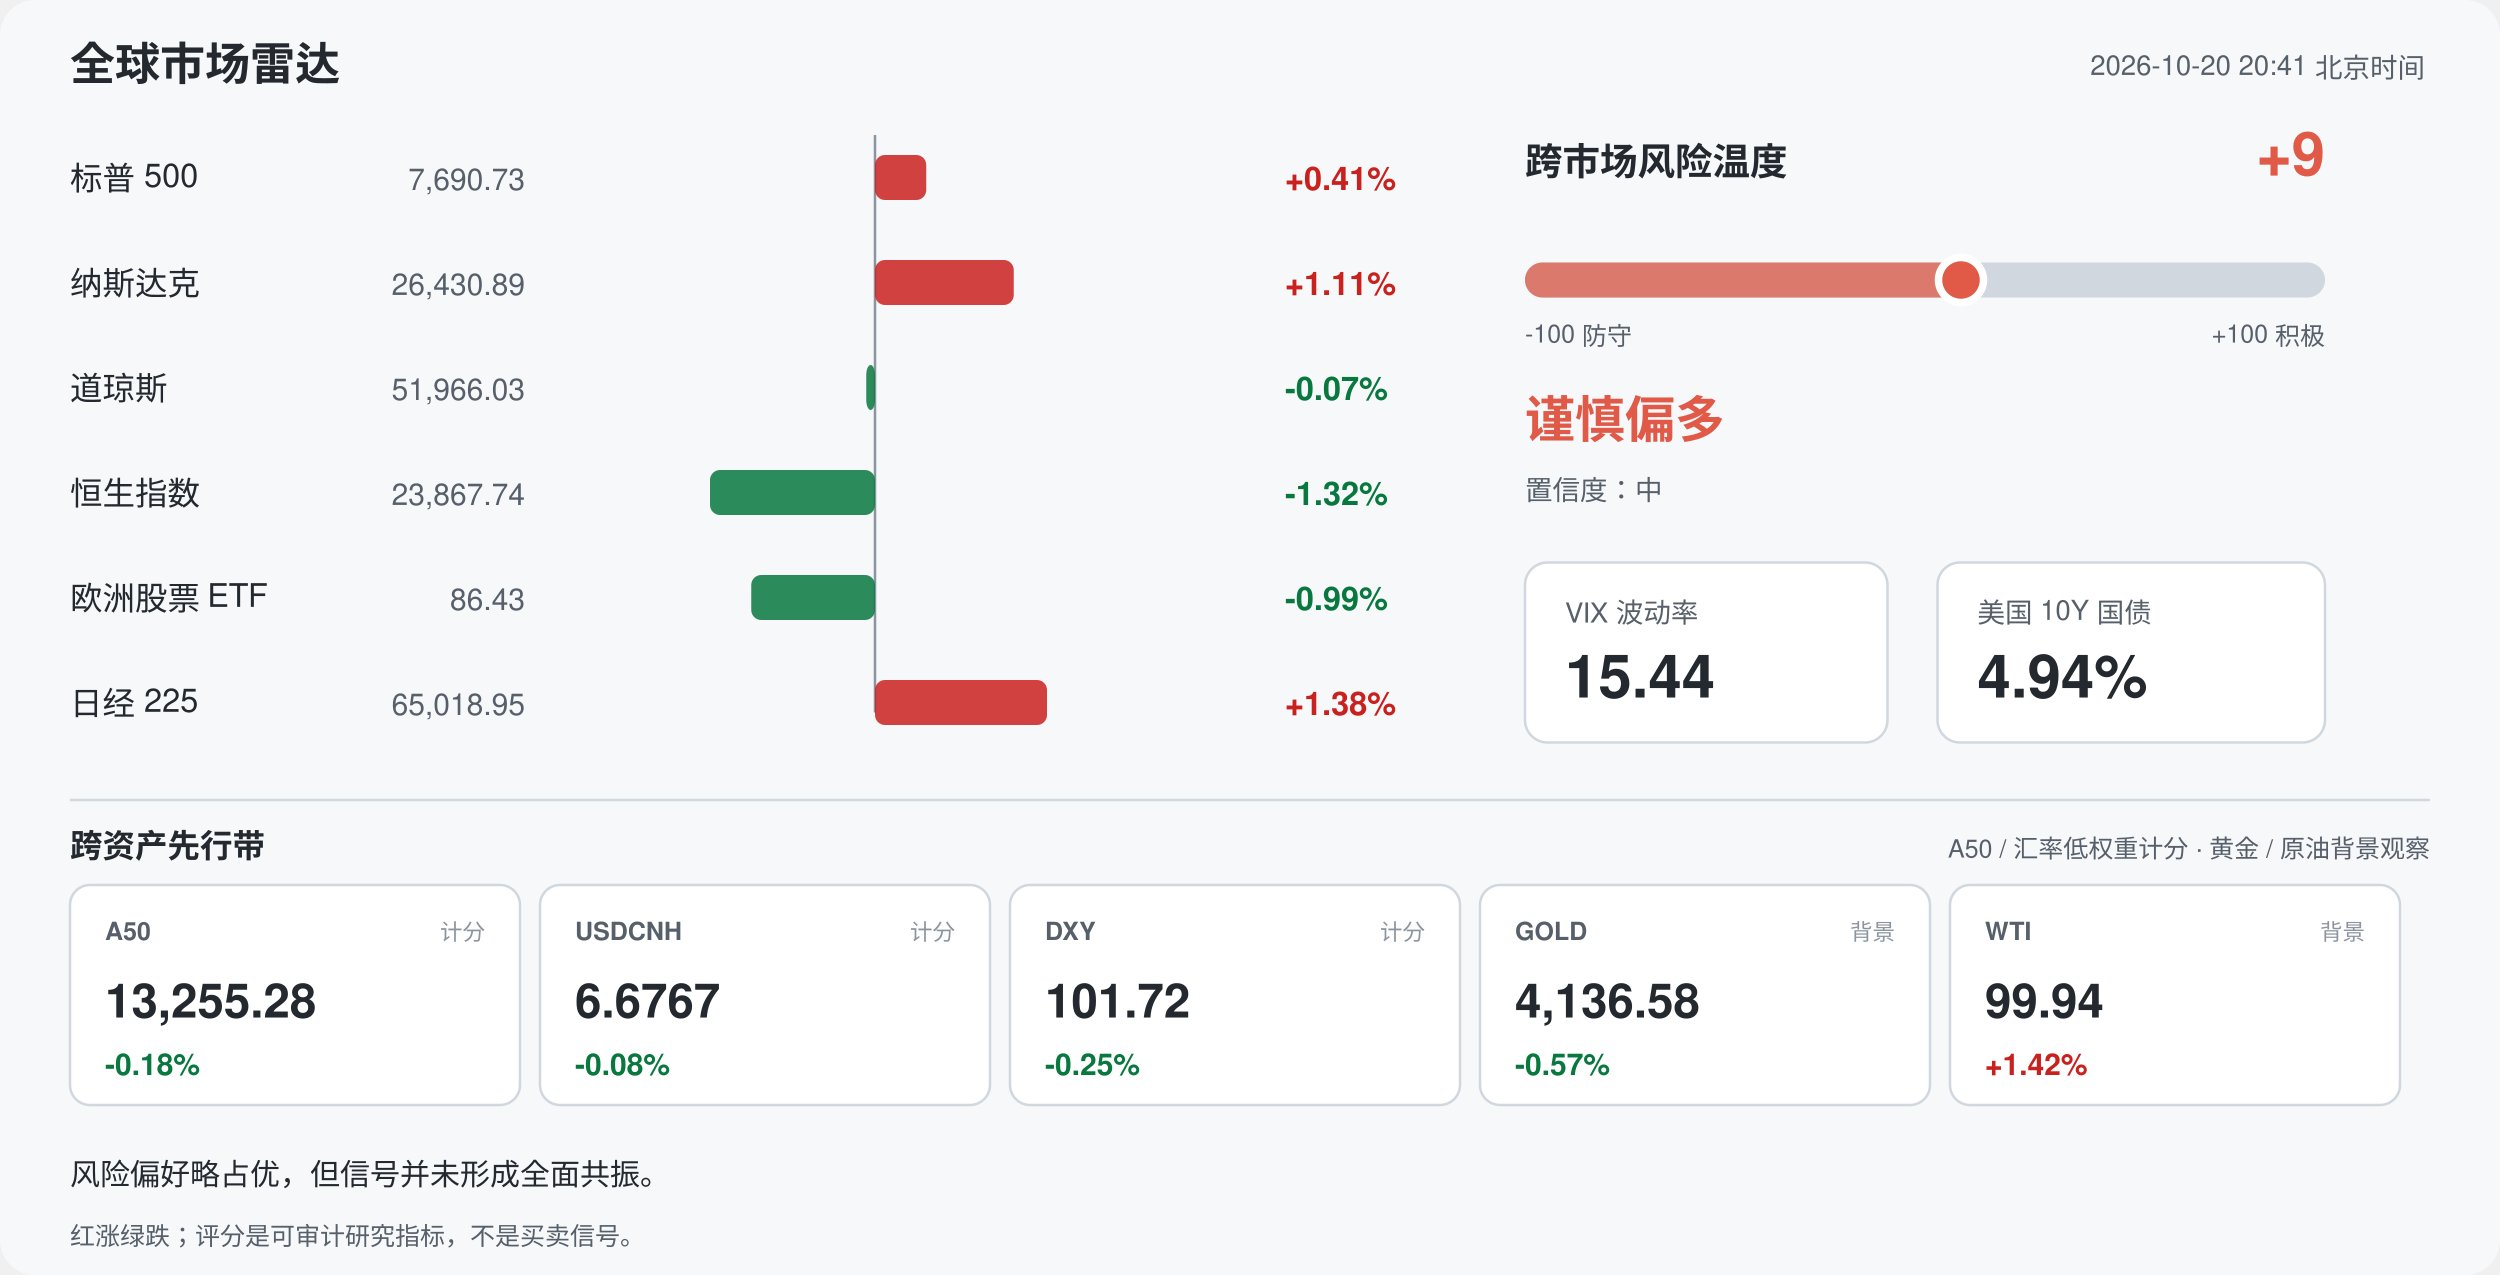
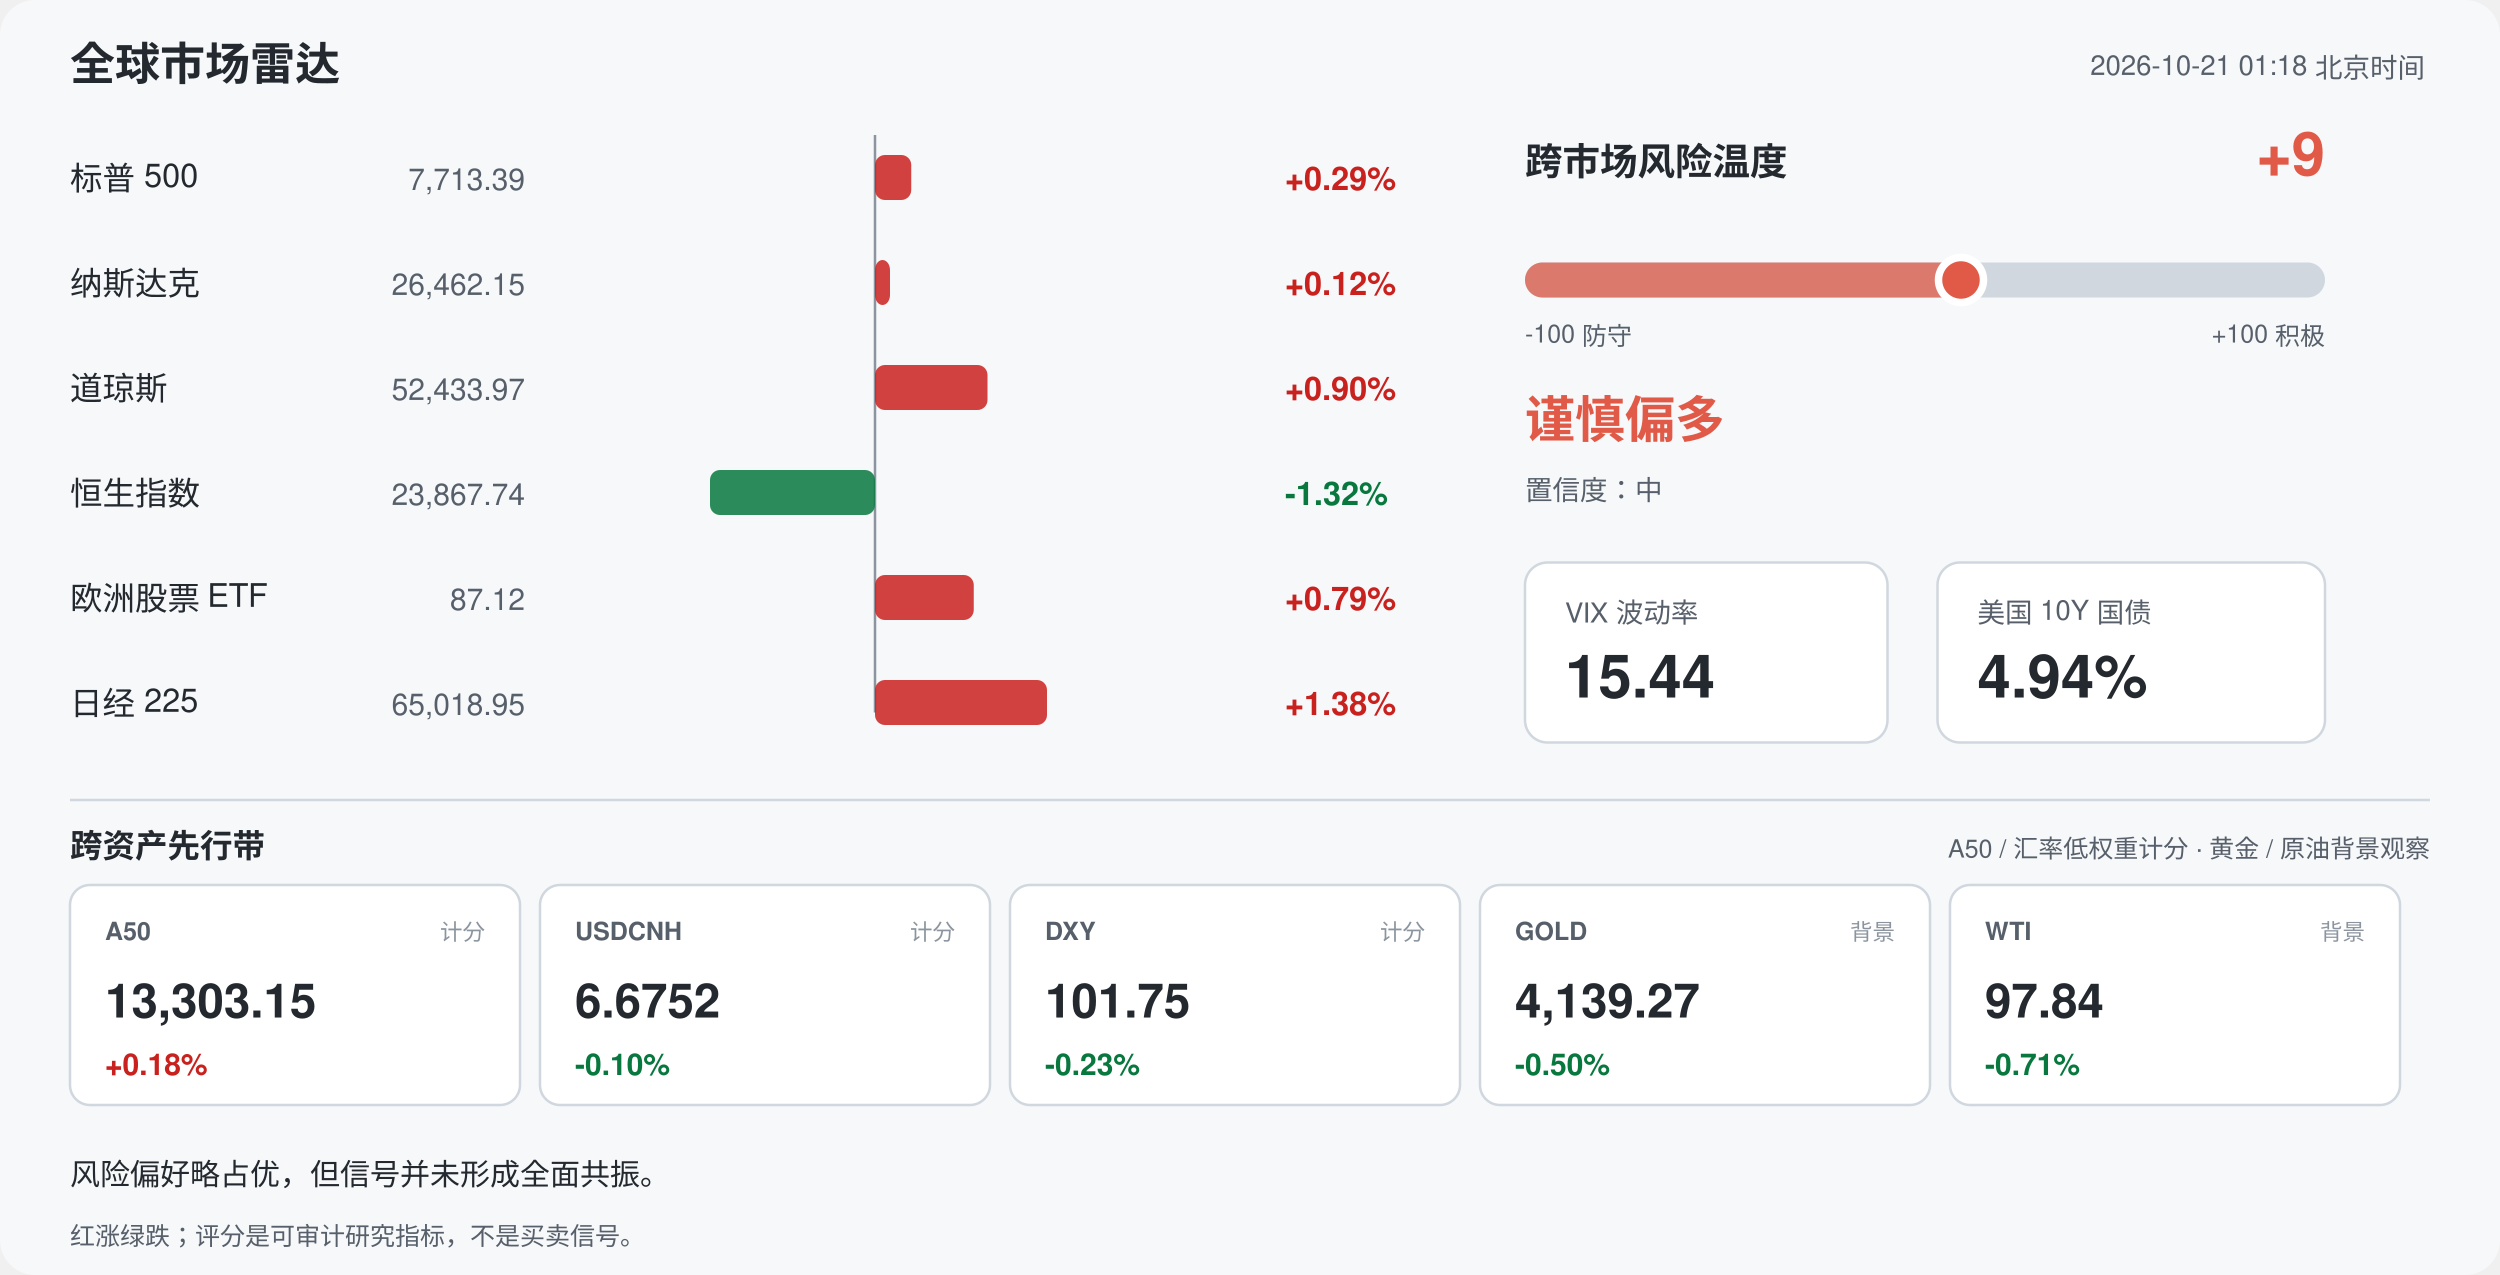
<svg xmlns="http://www.w3.org/2000/svg" width="1000" height="510" viewBox="0 0 1000 510" font-family="-apple-system,Segoe UI,Helvetica,Arial,sans-serif">
  <rect width="1000" height="510" rx="14" fill="#f6f8fa" />
  <text x="28" y="32" font-size="18" font-weight="700" fill="#24292f">全球市场雷达</text>
-   <text x="970" y="30" font-size="11" fill="#57606a" text-anchor="end">2026-10-20 20:41 北京时间</text>
+   <text x="970" y="30" font-size="11" fill="#57606a" text-anchor="end">2026-10-21 01:18 北京时间</text>
  <line x1="350" y1="54" x2="350" y2="285" stroke="#8c959f" stroke-width="1" />
  <text x="28" y="76" font-size="13" fill="#24292f">标普 500</text>
-   <text x="210" y="76" font-size="12" fill="#57606a" text-anchor="end">7,690.73</text>
-   <rect x="350.0" y="62" width="20.5" height="18" rx="4" fill="#c9211e" opacity="0.85" />
-   <text x="514" y="76" font-size="13" font-weight="600" fill="#c9211e">+0.41%</text>
+   <text x="210" y="76" font-size="12" fill="#57606a" text-anchor="end">7,713.39</text>
+   <rect x="350.0" y="62" width="14.5" height="18" rx="4" fill="#c9211e" opacity="0.85" />
+   <text x="514" y="76" font-size="13" font-weight="600" fill="#c9211e">+0.29%</text>
  <text x="28" y="118" font-size="13" fill="#24292f">纳斯达克</text>
-   <text x="210" y="118" font-size="12" fill="#57606a" text-anchor="end">26,430.89</text>
-   <rect x="350.0" y="104" width="55.5" height="18" rx="4" fill="#c9211e" opacity="0.85" />
-   <text x="514" y="118" font-size="13" font-weight="600" fill="#c9211e">+1.11%</text>
+   <text x="210" y="118" font-size="12" fill="#57606a" text-anchor="end">26,462.15</text>
+   <rect x="350.0" y="104" width="6.0" height="18" rx="4" fill="#c9211e" opacity="0.85" />
+   <text x="514" y="118" font-size="13" font-weight="600" fill="#c9211e">+0.12%</text>
  <text x="28" y="160" font-size="13" fill="#24292f">道琼斯</text>
-   <text x="210" y="160" font-size="12" fill="#57606a" text-anchor="end">51,966.03</text>
-   <rect x="346.5" y="146" width="3.5" height="18" rx="4" fill="#08783e" opacity="0.85" />
-   <text x="514" y="160" font-size="13" font-weight="600" fill="#08783e">-0.07%</text>
+   <text x="210" y="160" font-size="12" fill="#57606a" text-anchor="end">52,433.97</text>
+   <rect x="350.0" y="146" width="45.0" height="18" rx="4" fill="#c9211e" opacity="0.85" />
+   <text x="514" y="160" font-size="13" font-weight="600" fill="#c9211e">+0.90%</text>
  <text x="28" y="202" font-size="13" fill="#24292f">恒生指数</text>
  <text x="210" y="202" font-size="12" fill="#57606a" text-anchor="end">23,867.74</text>
  <rect x="284.0" y="188" width="66.0" height="18" rx="4" fill="#08783e" opacity="0.85" />
  <text x="514" y="202" font-size="13" font-weight="600" fill="#08783e">-1.32%</text>
  <text x="28" y="244" font-size="13" fill="#24292f">欧洲股票 ETF</text>
-   <text x="210" y="244" font-size="12" fill="#57606a" text-anchor="end">86.43</text>
-   <rect x="300.5" y="230" width="49.5" height="18" rx="4" fill="#08783e" opacity="0.85" />
-   <text x="514" y="244" font-size="13" font-weight="600" fill="#08783e">-0.99%</text>
+   <text x="210" y="244" font-size="12" fill="#57606a" text-anchor="end">87.12</text>
+   <rect x="350.0" y="230" width="39.5" height="18" rx="4" fill="#c9211e" opacity="0.85" />
+   <text x="514" y="244" font-size="13" font-weight="600" fill="#c9211e">+0.79%</text>
  <text x="28" y="286" font-size="13" fill="#24292f">日经 225</text>
  <text x="210" y="286" font-size="12" fill="#57606a" text-anchor="end">65,018.95</text>
  <rect x="350.0" y="272" width="68.8" height="18" rx="4" fill="#c9211e" opacity="0.85" />
  <text x="514" y="286" font-size="13" font-weight="600" fill="#c9211e">+1.38%</text>
  <text x="610" y="70" font-size="15" font-weight="700" fill="#24292f">跨市场风险温度</text>
  <text x="930" y="70" font-size="24" font-weight="700" fill="#e05a47" text-anchor="end">+9</text>
  <rect x="610" y="105" width="320" height="14" rx="7" fill="#d0d7de" />
  <rect x="610" y="105" width="174.4" height="14" rx="7" fill="#e05a47" opacity="0.75" />
  <circle cx="784.4" cy="112" r="9" fill="#e05a47" stroke="#ffffff" stroke-width="3" />
  <text x="610" y="137" font-size="10" fill="#57606a">-100 防守</text>
  <text x="930" y="137" font-size="10" fill="#57606a" text-anchor="end">+100 积极</text>
  <text x="610" y="175" font-size="20" font-weight="700" fill="#e05a47">谨慎偏多</text>
  <text x="610" y="200" font-size="11" fill="#57606a">置信度：中</text>
  <rect x="610" y="225" width="145" height="72" rx="9" fill="#ffffff" stroke="#d0d7de" />
  <text x="626" y="249" font-size="11" fill="#57606a">VIX 波动率</text>
  <text x="626" y="279" font-size="24" font-weight="700" fill="#24292f">15.44</text>
  <rect x="775" y="225" width="155" height="72" rx="9" fill="#ffffff" stroke="#d0d7de" />
  <text x="791" y="249" font-size="11" fill="#57606a">美国 10Y 国债</text>
  <text x="791" y="279" font-size="24" font-weight="700" fill="#24292f">4.94%</text>
  <line x1="28" y1="320" x2="972" y2="320" stroke="#d0d7de" />
  <text x="28" y="343" font-size="13" font-weight="700" fill="#24292f">跨资产先行带</text>
  <text x="972" y="343" font-size="10" fill="#57606a" text-anchor="end">A50 / 汇率低权重计分 · 黄金 / 原油背景观察</text>
  <rect x="28" y="354" width="180" height="88" rx="8" fill="#ffffff" stroke="#d0d7de" />
  <text x="42" y="376" font-size="10" font-weight="700" fill="#57606a">A50</text>
  <text x="194" y="376" font-size="9" fill="#8c959f" text-anchor="end">计分</text>
-   <text x="42" y="407" font-size="19" font-weight="700" fill="#24292f">13,255.28</text>
-   <text x="42" y="430" font-size="12" font-weight="700" fill="#08783e">-0.18%</text>
+   <text x="42" y="407" font-size="19" font-weight="700" fill="#24292f">13,303.15</text>
+   <text x="42" y="430" font-size="12" font-weight="700" fill="#c9211e">+0.18%</text>
  <rect x="216" y="354" width="180" height="88" rx="8" fill="#ffffff" stroke="#d0d7de" />
  <text x="230" y="376" font-size="10" font-weight="700" fill="#57606a">USDCNH</text>
  <text x="382" y="376" font-size="9" fill="#8c959f" text-anchor="end">计分</text>
-   <text x="230" y="407" font-size="19" font-weight="700" fill="#24292f">6.6767</text>
-   <text x="230" y="430" font-size="12" font-weight="700" fill="#08783e">-0.08%</text>
+   <text x="230" y="407" font-size="19" font-weight="700" fill="#24292f">6.6752</text>
+   <text x="230" y="430" font-size="12" font-weight="700" fill="#08783e">-0.10%</text>
  <rect x="404" y="354" width="180" height="88" rx="8" fill="#ffffff" stroke="#d0d7de" />
  <text x="418" y="376" font-size="10" font-weight="700" fill="#57606a">DXY</text>
  <text x="570" y="376" font-size="9" fill="#8c959f" text-anchor="end">计分</text>
-   <text x="418" y="407" font-size="19" font-weight="700" fill="#24292f">101.72</text>
-   <text x="418" y="430" font-size="12" font-weight="700" fill="#08783e">-0.25%</text>
+   <text x="418" y="407" font-size="19" font-weight="700" fill="#24292f">101.75</text>
+   <text x="418" y="430" font-size="12" font-weight="700" fill="#08783e">-0.23%</text>
  <rect x="592" y="354" width="180" height="88" rx="8" fill="#ffffff" stroke="#d0d7de" />
  <text x="606" y="376" font-size="10" font-weight="700" fill="#57606a">GOLD</text>
  <text x="758" y="376" font-size="9" fill="#8c959f" text-anchor="end">背景</text>
-   <text x="606" y="407" font-size="19" font-weight="700" fill="#24292f">4,136.58</text>
-   <text x="606" y="430" font-size="12" font-weight="700" fill="#08783e">-0.57%</text>
+   <text x="606" y="407" font-size="19" font-weight="700" fill="#24292f">4,139.27</text>
+   <text x="606" y="430" font-size="12" font-weight="700" fill="#08783e">-0.50%</text>
  <rect x="780" y="354" width="180" height="88" rx="8" fill="#ffffff" stroke="#d0d7de" />
  <text x="794" y="376" font-size="10" font-weight="700" fill="#57606a">WTI</text>
  <text x="946" y="376" font-size="9" fill="#8c959f" text-anchor="end">背景</text>
-   <text x="794" y="407" font-size="19" font-weight="700" fill="#24292f">99.94</text>
-   <text x="794" y="430" font-size="12" font-weight="700" fill="#c9211e">+1.42%</text>
+   <text x="794" y="407" font-size="19" font-weight="700" fill="#24292f">97.84</text>
+   <text x="794" y="430" font-size="12" font-weight="700" fill="#08783e">-0.71%</text>
  <text x="28" y="474" font-size="12" fill="#24292f">风险偏好略占优，但信号并未形成全面共振。</text>
  <text x="28" y="498" font-size="10" fill="#57606a">红涨绿跌；评分是可审计研究指标，不是买卖信号。</text>
</svg>
